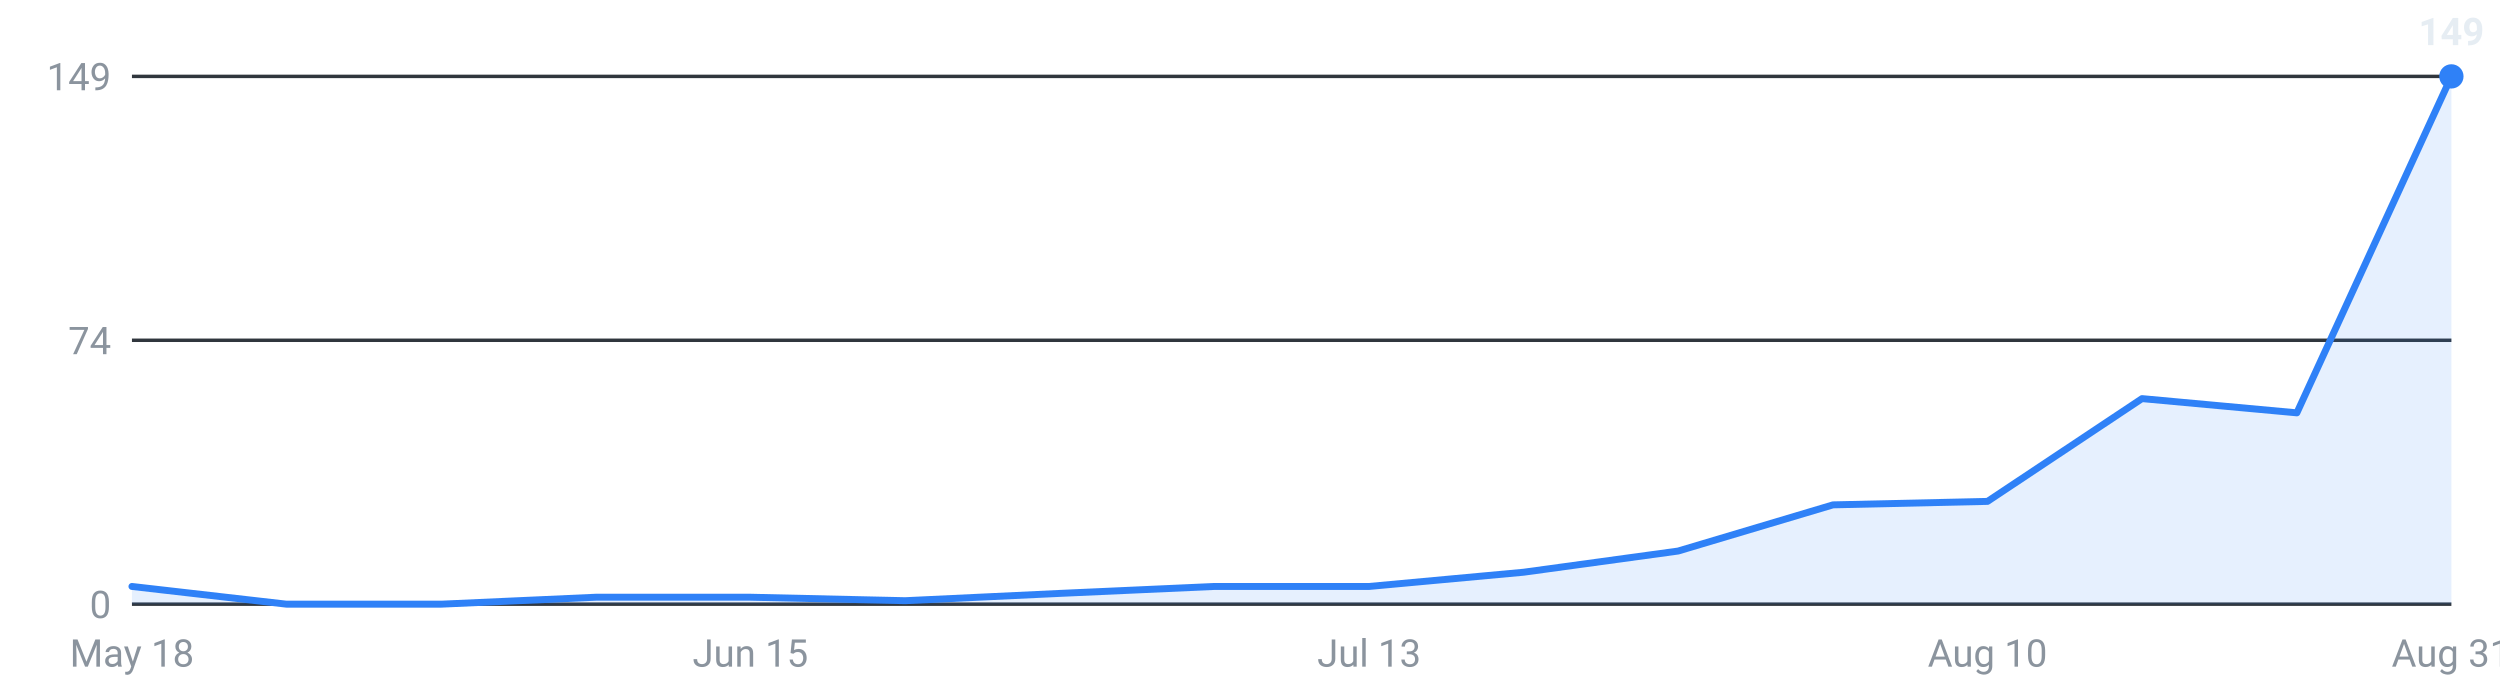
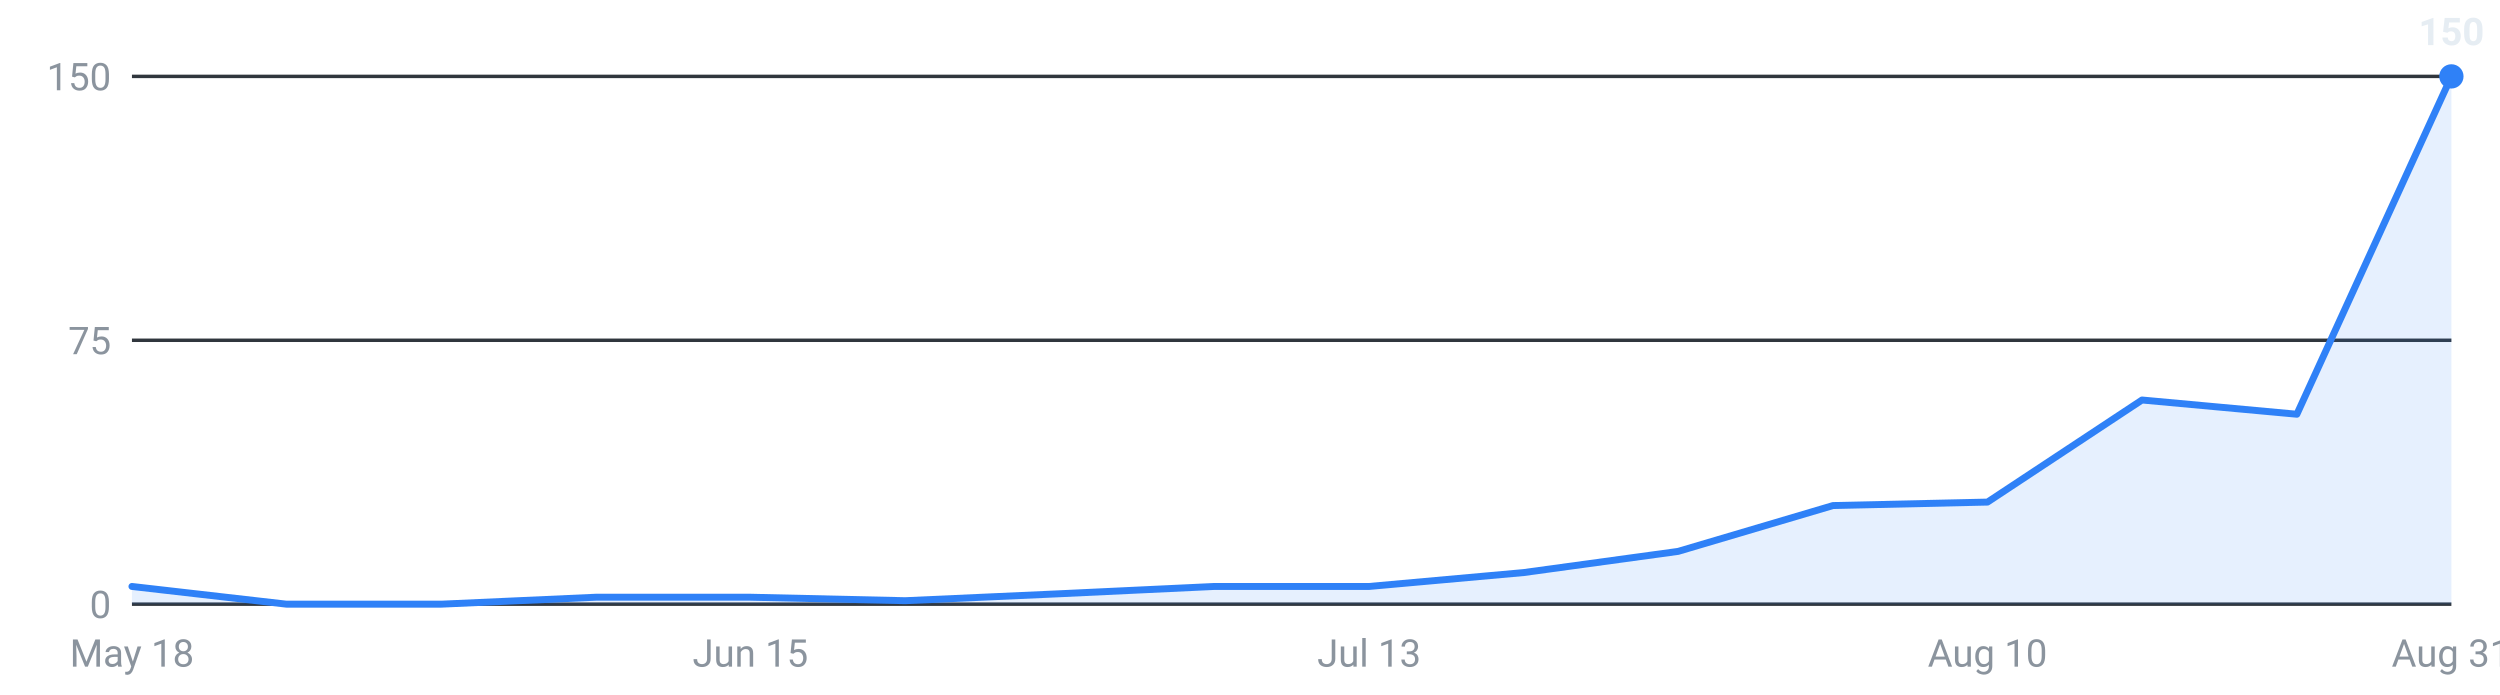
<svg xmlns="http://www.w3.org/2000/svg" viewBox="0 0 720 200" width="720" height="200" role="img" aria-label="Internships posted per week, last 16 weeks">
  <g font-family="-apple-system,Segoe UI,Roboto,sans-serif" font-size="11">
    <line x1="38" y1="174.0" x2="706" y2="174.0" stroke="#30363d" stroke-width="1" />
    <text x="32" y="178.0" text-anchor="end" fill="#8b949e">0</text>
    <line x1="38" y1="98.0" x2="706" y2="98.0" stroke="#30363d" stroke-width="1" />
-     <text x="32" y="102.0" text-anchor="end" fill="#8b949e">74</text>
+     <text x="32" y="102.0" text-anchor="end" fill="#8b949e">75</text>
    <line x1="38" y1="22.0" x2="706" y2="22.0" stroke="#30363d" stroke-width="1" />
-     <text x="32" y="26.0" text-anchor="end" fill="#8b949e">149</text>
-     <path d="M38.0,174 L38.0,168.9 L82.5,174.0 L127.1,174.0 L171.6,172.0 L216.1,172.0 L260.7,173.0 L305.2,170.9 L349.7,168.9 L394.3,168.9 L438.8,164.8 L483.3,158.7 L527.9,145.4 L572.4,144.4 L616.9,114.8 L661.5,118.9 L706.0,22.0 L706.0,174 Z" fill="#2f81f7" fill-opacity="0.12" />
-     <polyline points="38.0,168.9 82.5,174.0 127.1,174.0 171.6,172.0 216.1,172.0 260.7,173.0 305.2,170.9 349.7,168.9 394.3,168.9 438.8,164.8 483.3,158.7 527.9,145.4 572.4,144.4 616.9,114.8 661.5,118.9 706.0,22.0" fill="none" stroke="#2f81f7" stroke-width="2" stroke-linejoin="round" stroke-linecap="round" />
+     <text x="32" y="26.0" text-anchor="end" fill="#8b949e">150</text>
+     <path d="M38.0,174 L38.0,168.9 L82.5,174.0 L127.1,174.0 L171.6,172.0 L216.1,172.0 L260.7,173.0 L305.2,171.0 L349.7,168.9 L394.3,168.9 L438.8,164.9 L483.3,158.8 L527.9,145.6 L572.4,144.6 L616.9,115.2 L661.5,119.3 L706.0,22.0 L706.0,174 Z" fill="#2f81f7" fill-opacity="0.12" />
+     <polyline points="38.0,168.9 82.5,174.0 127.1,174.0 171.6,172.0 216.1,172.0 260.7,173.0 305.2,171.0 349.7,168.9 394.3,168.9 438.8,164.9 483.3,158.8 527.9,145.6 572.4,144.6 616.9,115.2 661.5,119.3 706.0,22.0" fill="none" stroke="#2f81f7" stroke-width="2" stroke-linejoin="round" stroke-linecap="round" />
    <circle cx="706.0" cy="22.0" r="3.5" fill="#2f81f7" />
-     <text x="706.0" y="13.0" text-anchor="middle" fill="#e6edf3" font-weight="600">149</text>
+     <text x="706.0" y="13.0" text-anchor="middle" fill="#e6edf3" font-weight="600">150</text>
    <text x="38.0" y="192" text-anchor="middle" fill="#8b949e">May 18</text>
    <text x="216.1" y="192" text-anchor="middle" fill="#8b949e">Jun 15</text>
    <text x="394.3" y="192" text-anchor="middle" fill="#8b949e">Jul 13</text>
    <text x="572.4" y="192" text-anchor="middle" fill="#8b949e">Aug 10</text>
    <text x="706.0" y="192" text-anchor="middle" fill="#8b949e">Aug 31</text>
  </g>
</svg>
